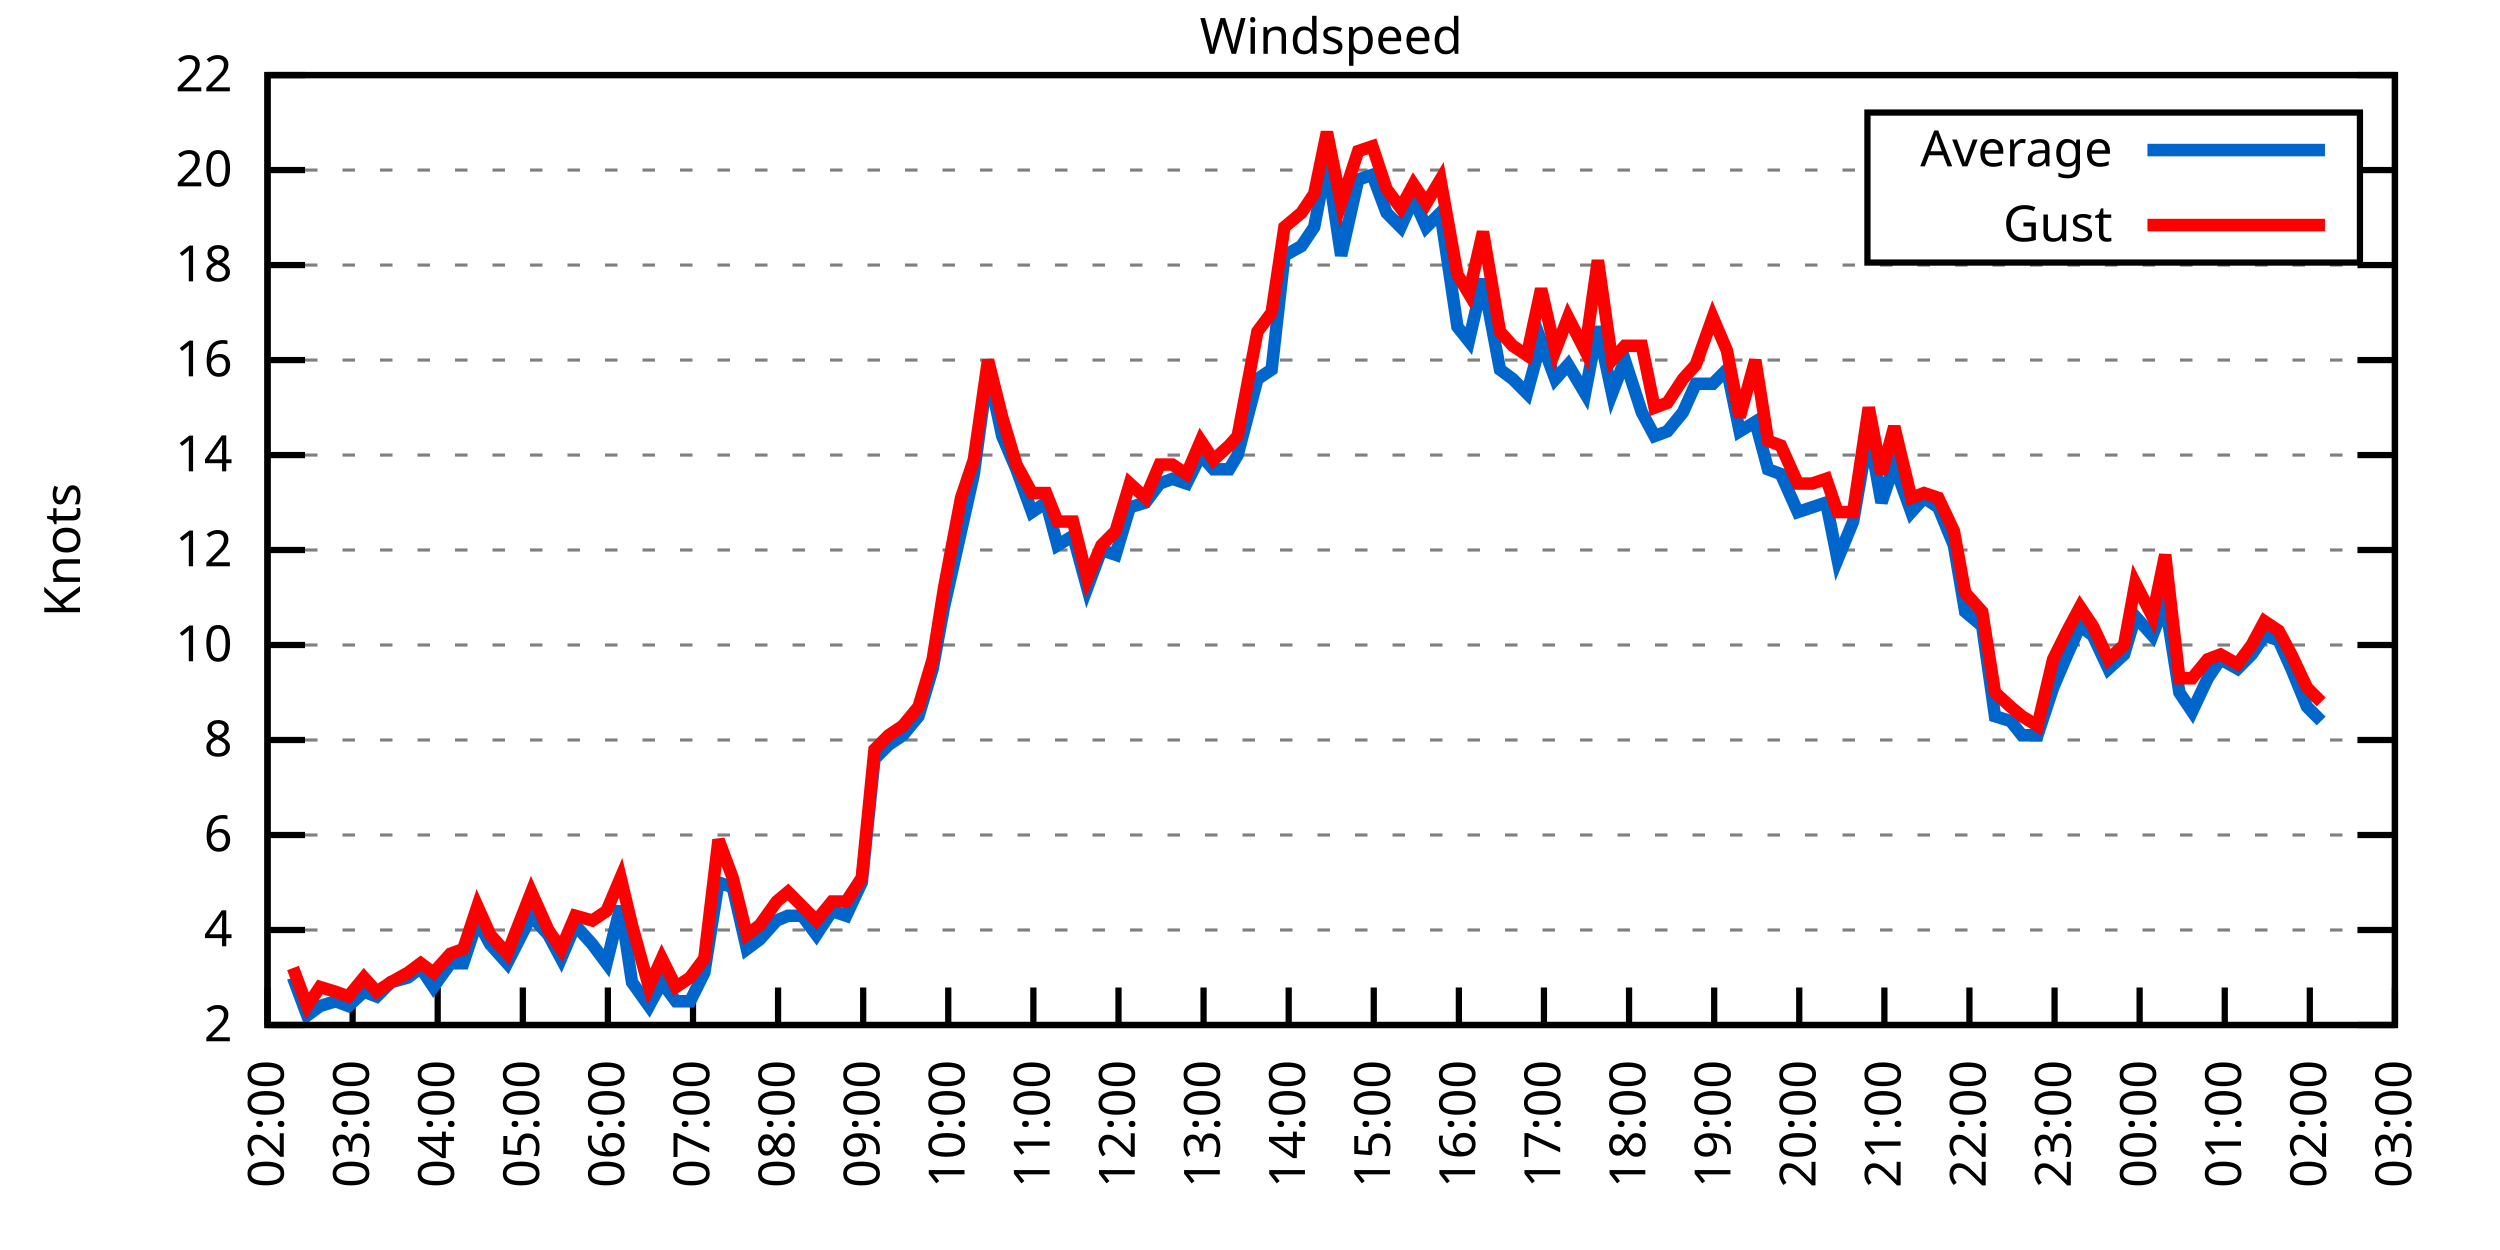
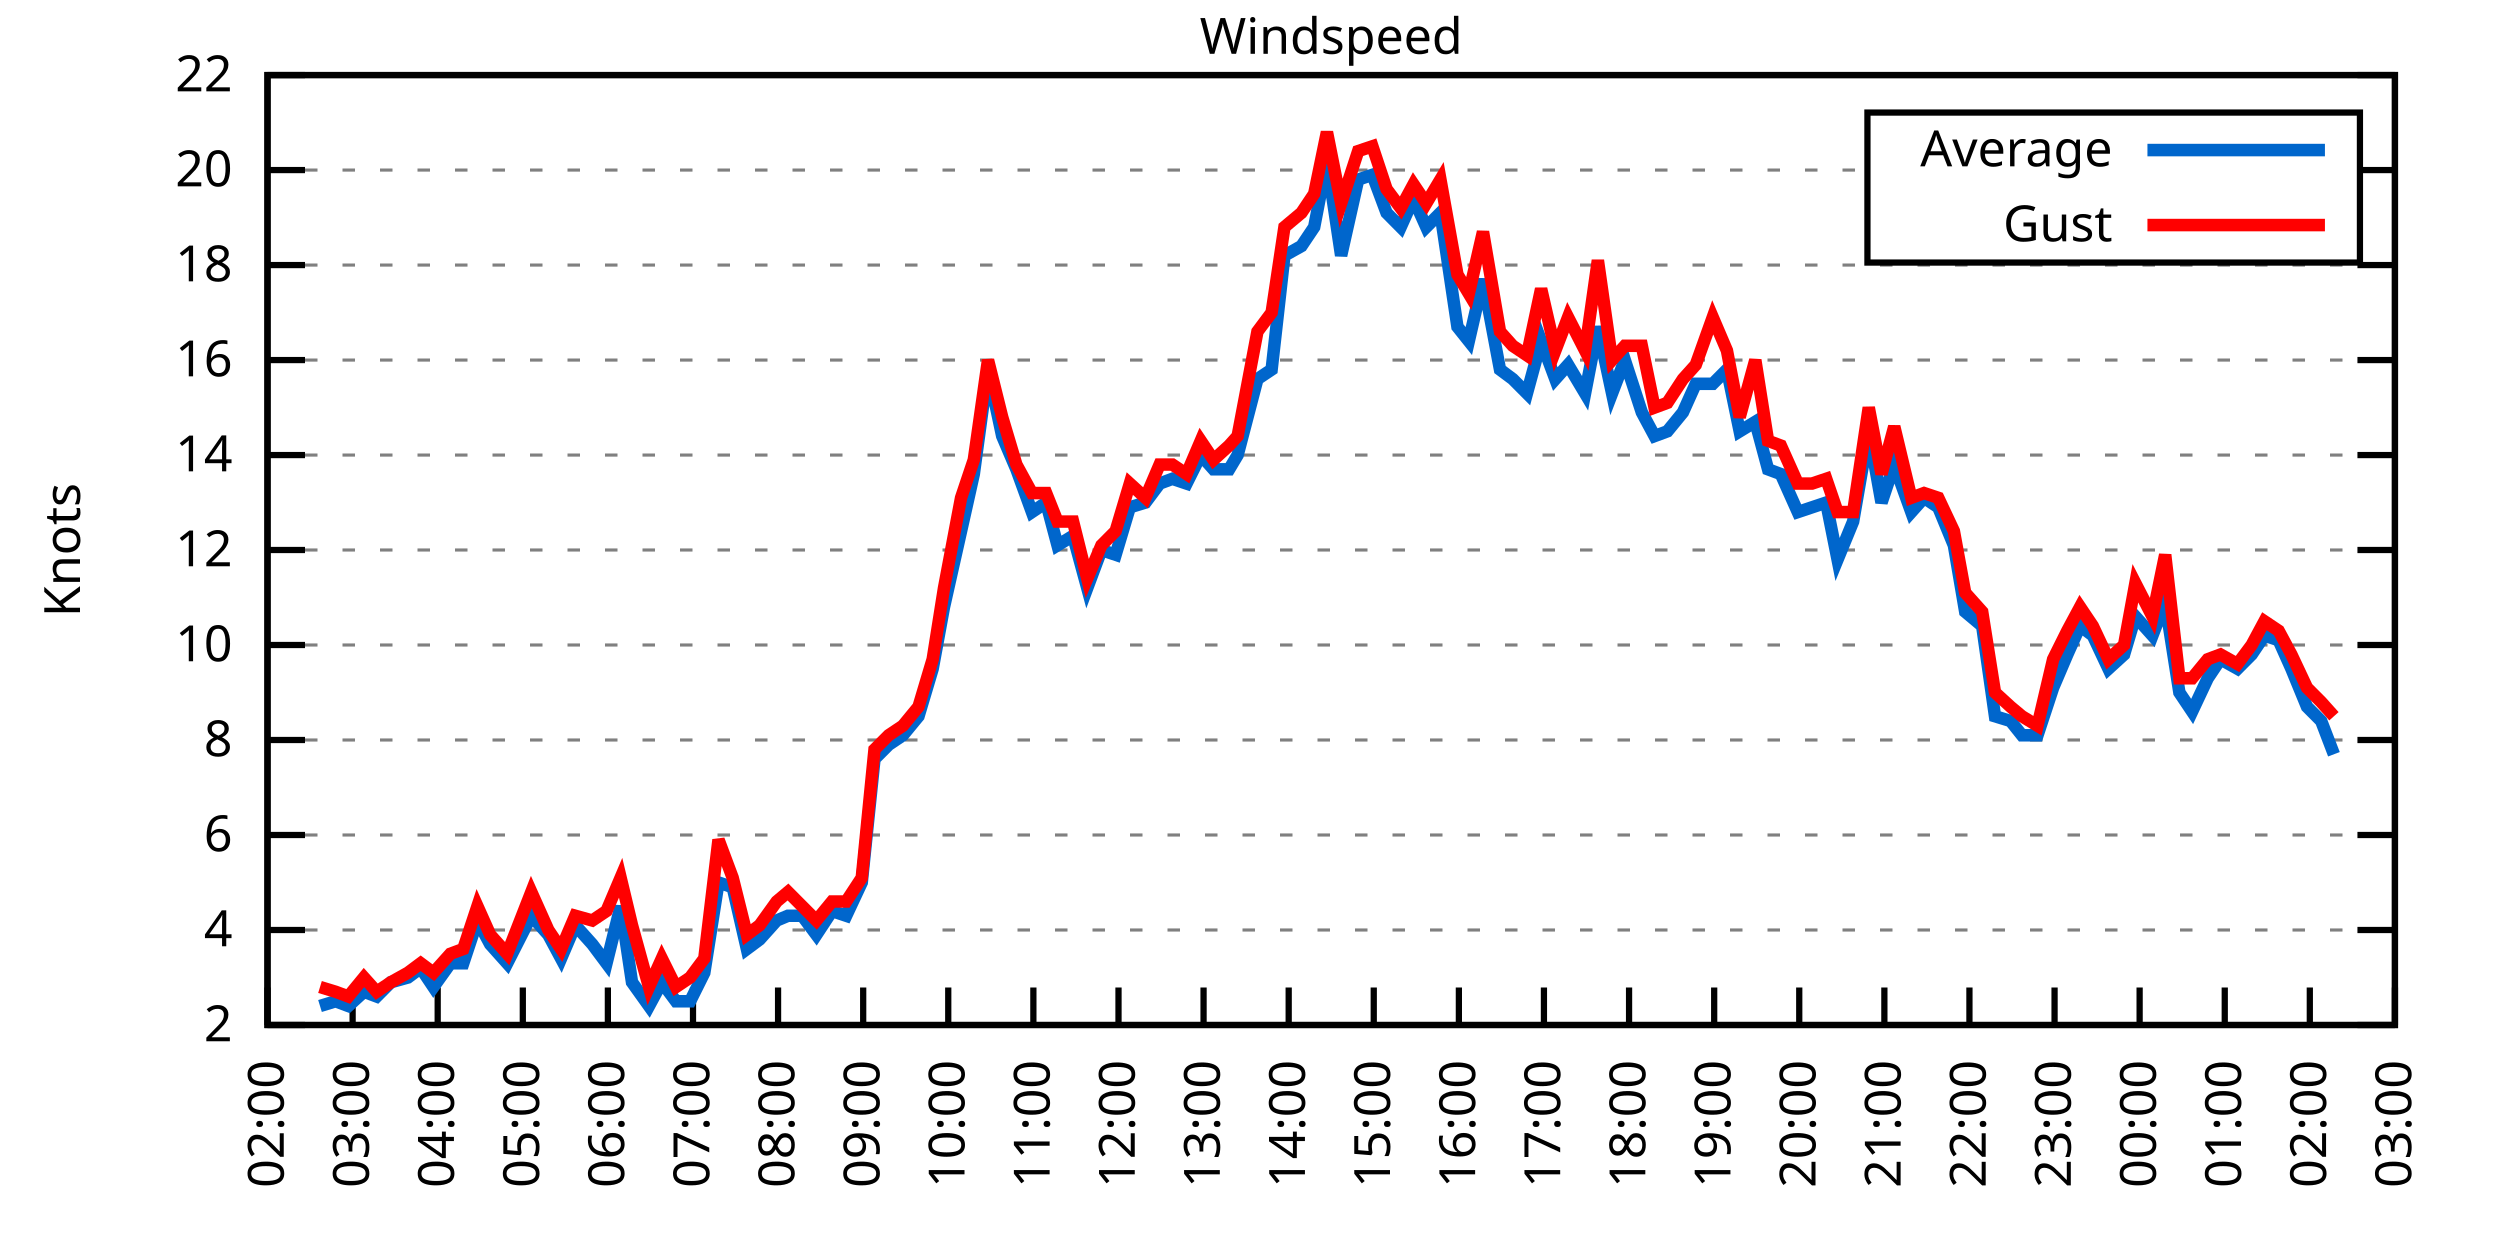
<svg xmlns="http://www.w3.org/2000/svg" xmlns:xlink="http://www.w3.org/1999/xlink" width="400" height="200" viewBox="0 0 400 200">
  <g id="gnuplot_canvas">
    <rect x="0" y="0" width="400" height="200" fill="none" />
    <defs>
      <circle id="gpDot" r="0.5" stroke-width="0.5" stroke="currentColor" />
      <path id="gpPt0" stroke-width="0.333" stroke="currentColor" d="M-1,0 h2 M0,-1 v2" />
      <path id="gpPt1" stroke-width="0.333" stroke="currentColor" d="M-1,-1 L1,1 M1,-1 L-1,1" />
      <path id="gpPt2" stroke-width="0.333" stroke="currentColor" d="M-1,0 L1,0 M0,-1 L0,1 M-1,-1 L1,1 M-1,1 L1,-1" />
      <rect id="gpPt3" stroke-width="0.333" stroke="currentColor" x="-1" y="-1" width="2" height="2" />
      <rect id="gpPt4" stroke-width="0.333" stroke="currentColor" fill="currentColor" x="-1" y="-1" width="2" height="2" />
      <circle id="gpPt5" stroke-width="0.333" stroke="currentColor" cx="0" cy="0" r="1" />
      <use xlink:href="#gpPt5" id="gpPt6" fill="currentColor" stroke="none" />
      <path id="gpPt7" stroke-width="0.333" stroke="currentColor" d="M0,-1.33 L-1.33,0.67 L1.33,0.67 z" />
      <use xlink:href="#gpPt7" id="gpPt8" fill="currentColor" stroke="none" />
      <use xlink:href="#gpPt7" id="gpPt9" stroke="currentColor" transform="rotate(180)" />
      <use xlink:href="#gpPt9" id="gpPt10" fill="currentColor" stroke="none" />
      <use xlink:href="#gpPt3" id="gpPt11" stroke="currentColor" transform="rotate(45)" />
      <use xlink:href="#gpPt11" id="gpPt12" fill="currentColor" stroke="none" />
      <path id="gpPt13" stroke-width="0.333" stroke="currentColor" d="M0,1.330 L1.265,0.411 L0.782,-1.067 L-0.782,-1.076 L-1.265,0.411 z" />
      <use xlink:href="#gpPt13" id="gpPt14" fill="currentColor" stroke="none" />
      <filter id="textbox" filterUnits="objectBoundingBox" x="0" y="0" height="1" width="1">
        <feFlood flood-color="white" flood-opacity="1" result="bgnd" />
        <feComposite in="SourceGraphic" in2="bgnd" operator="atop" />
      </filter>
      <filter id="greybox" filterUnits="objectBoundingBox" x="0" y="0" height="1" width="1">
        <feFlood flood-color="lightgrey" flood-opacity="1" result="grey" />
        <feComposite in="SourceGraphic" in2="grey" operator="atop" />
      </filter>
    </defs>
    <g fill="none" color="white" stroke="currentColor" stroke-width="1.00" stroke-linecap="butt" stroke-linejoin="miter">
</g>
    <g fill="none" color="black" stroke="currentColor" stroke-width="1.00" stroke-linecap="butt" stroke-linejoin="miter">
      <g stroke="none" shape-rendering="crispEdges">
        <polygon fill="rgb(255, 255, 255)" points="42.80,164.00 383.18,164.00 383.18,12.02 42.80,12.02 " />
      </g>
    </g>
    <g fill="none" color="black" stroke="currentColor" stroke-width="1.00" stroke-linecap="butt" stroke-linejoin="miter">
</g>
    <g fill="none" color="black" stroke="black" stroke-width="0.50" stroke-linecap="butt" stroke-linejoin="miter">
</g>
    <g fill="none" color="gray" stroke="currentColor" stroke-width="0.50" stroke-linecap="butt" stroke-linejoin="miter">
      <path stroke="gray" stroke-dasharray="2,4" class="gridline" d="M42.80,164.00 L383.19,164.00  " />
    </g>
    <g fill="none" color="gray" stroke="gray" stroke-width="1.00" stroke-linecap="butt" stroke-linejoin="miter">
</g>
    <g fill="none" color="black" stroke="currentColor" stroke-width="1.00" stroke-linecap="butt" stroke-linejoin="miter">
      <path stroke="black" d="M42.80,164.00 L48.80,164.00 M383.19,164.00 L377.19,164.00  " />
      <g transform="translate(37.20,166.60)" stroke="none" fill="black" font-family="Sans" font-size="8.00" text-anchor="end">
        <text>
          <tspan font-family="Sans"> 2</tspan>
        </text>
      </g>
    </g>
    <g fill="none" color="black" stroke="currentColor" stroke-width="1.00" stroke-linecap="butt" stroke-linejoin="miter">
</g>
    <g fill="none" color="black" stroke="black" stroke-width="0.50" stroke-linecap="butt" stroke-linejoin="miter">
</g>
    <g fill="none" color="gray" stroke="currentColor" stroke-width="0.50" stroke-linecap="butt" stroke-linejoin="miter">
      <path stroke="gray" stroke-dasharray="2,4" class="gridline" d="M42.80,148.80 L383.19,148.80  " />
    </g>
    <g fill="none" color="gray" stroke="gray" stroke-width="1.00" stroke-linecap="butt" stroke-linejoin="miter">
</g>
    <g fill="none" color="black" stroke="currentColor" stroke-width="1.00" stroke-linecap="butt" stroke-linejoin="miter">
      <path stroke="black" d="M42.80,148.80 L48.80,148.80 M383.19,148.80 L377.19,148.80  " />
      <g transform="translate(37.20,151.40)" stroke="none" fill="black" font-family="Sans" font-size="8.00" text-anchor="end">
        <text>
          <tspan font-family="Sans"> 4</tspan>
        </text>
      </g>
    </g>
    <g fill="none" color="black" stroke="currentColor" stroke-width="1.00" stroke-linecap="butt" stroke-linejoin="miter">
</g>
    <g fill="none" color="black" stroke="black" stroke-width="0.50" stroke-linecap="butt" stroke-linejoin="miter">
</g>
    <g fill="none" color="gray" stroke="currentColor" stroke-width="0.50" stroke-linecap="butt" stroke-linejoin="miter">
      <path stroke="gray" stroke-dasharray="2,4" class="gridline" d="M42.80,133.60 L383.19,133.60  " />
    </g>
    <g fill="none" color="gray" stroke="gray" stroke-width="1.00" stroke-linecap="butt" stroke-linejoin="miter">
</g>
    <g fill="none" color="black" stroke="currentColor" stroke-width="1.00" stroke-linecap="butt" stroke-linejoin="miter">
      <path stroke="black" d="M42.80,133.60 L48.80,133.60 M383.19,133.60 L377.19,133.60  " />
      <g transform="translate(37.20,136.20)" stroke="none" fill="black" font-family="Sans" font-size="8.00" text-anchor="end">
        <text>
          <tspan font-family="Sans"> 6</tspan>
        </text>
      </g>
    </g>
    <g fill="none" color="black" stroke="currentColor" stroke-width="1.00" stroke-linecap="butt" stroke-linejoin="miter">
</g>
    <g fill="none" color="black" stroke="black" stroke-width="0.50" stroke-linecap="butt" stroke-linejoin="miter">
</g>
    <g fill="none" color="gray" stroke="currentColor" stroke-width="0.50" stroke-linecap="butt" stroke-linejoin="miter">
      <path stroke="gray" stroke-dasharray="2,4" class="gridline" d="M42.80,118.40 L383.19,118.40  " />
    </g>
    <g fill="none" color="gray" stroke="gray" stroke-width="1.00" stroke-linecap="butt" stroke-linejoin="miter">
</g>
    <g fill="none" color="black" stroke="currentColor" stroke-width="1.00" stroke-linecap="butt" stroke-linejoin="miter">
      <path stroke="black" d="M42.80,118.40 L48.80,118.40 M383.19,118.40 L377.19,118.40  " />
      <g transform="translate(37.20,121.00)" stroke="none" fill="black" font-family="Sans" font-size="8.00" text-anchor="end">
        <text>
          <tspan font-family="Sans"> 8</tspan>
        </text>
      </g>
    </g>
    <g fill="none" color="black" stroke="currentColor" stroke-width="1.00" stroke-linecap="butt" stroke-linejoin="miter">
</g>
    <g fill="none" color="black" stroke="black" stroke-width="0.50" stroke-linecap="butt" stroke-linejoin="miter">
</g>
    <g fill="none" color="gray" stroke="currentColor" stroke-width="0.50" stroke-linecap="butt" stroke-linejoin="miter">
      <path stroke="gray" stroke-dasharray="2,4" class="gridline" d="M42.80,103.20 L383.19,103.20  " />
    </g>
    <g fill="none" color="gray" stroke="gray" stroke-width="1.00" stroke-linecap="butt" stroke-linejoin="miter">
</g>
    <g fill="none" color="black" stroke="currentColor" stroke-width="1.00" stroke-linecap="butt" stroke-linejoin="miter">
      <path stroke="black" d="M42.80,103.20 L48.80,103.20 M383.19,103.20 L377.19,103.20  " />
      <g transform="translate(37.20,105.80)" stroke="none" fill="black" font-family="Sans" font-size="8.00" text-anchor="end">
        <text>
          <tspan font-family="Sans"> 10</tspan>
        </text>
      </g>
    </g>
    <g fill="none" color="black" stroke="currentColor" stroke-width="1.00" stroke-linecap="butt" stroke-linejoin="miter">
</g>
    <g fill="none" color="black" stroke="black" stroke-width="0.50" stroke-linecap="butt" stroke-linejoin="miter">
</g>
    <g fill="none" color="gray" stroke="currentColor" stroke-width="0.50" stroke-linecap="butt" stroke-linejoin="miter">
      <path stroke="gray" stroke-dasharray="2,4" class="gridline" d="M42.80,88.00 L383.19,88.00  " />
    </g>
    <g fill="none" color="gray" stroke="gray" stroke-width="1.00" stroke-linecap="butt" stroke-linejoin="miter">
</g>
    <g fill="none" color="black" stroke="currentColor" stroke-width="1.00" stroke-linecap="butt" stroke-linejoin="miter">
      <path stroke="black" d="M42.80,88.00 L48.80,88.00 M383.19,88.00 L377.19,88.00  " />
      <g transform="translate(37.20,90.60)" stroke="none" fill="black" font-family="Sans" font-size="8.00" text-anchor="end">
        <text>
          <tspan font-family="Sans"> 12</tspan>
        </text>
      </g>
    </g>
    <g fill="none" color="black" stroke="currentColor" stroke-width="1.00" stroke-linecap="butt" stroke-linejoin="miter">
</g>
    <g fill="none" color="black" stroke="black" stroke-width="0.50" stroke-linecap="butt" stroke-linejoin="miter">
</g>
    <g fill="none" color="gray" stroke="currentColor" stroke-width="0.50" stroke-linecap="butt" stroke-linejoin="miter">
      <path stroke="gray" stroke-dasharray="2,4" class="gridline" d="M42.80,72.81 L383.19,72.81  " />
    </g>
    <g fill="none" color="gray" stroke="gray" stroke-width="1.00" stroke-linecap="butt" stroke-linejoin="miter">
</g>
    <g fill="none" color="black" stroke="currentColor" stroke-width="1.00" stroke-linecap="butt" stroke-linejoin="miter">
      <path stroke="black" d="M42.80,72.81 L48.80,72.81 M383.19,72.81 L377.19,72.81  " />
      <g transform="translate(37.20,75.41)" stroke="none" fill="black" font-family="Sans" font-size="8.00" text-anchor="end">
        <text>
          <tspan font-family="Sans"> 14</tspan>
        </text>
      </g>
    </g>
    <g fill="none" color="black" stroke="currentColor" stroke-width="1.00" stroke-linecap="butt" stroke-linejoin="miter">
</g>
    <g fill="none" color="black" stroke="black" stroke-width="0.50" stroke-linecap="butt" stroke-linejoin="miter">
</g>
    <g fill="none" color="gray" stroke="currentColor" stroke-width="0.50" stroke-linecap="butt" stroke-linejoin="miter">
      <path stroke="gray" stroke-dasharray="2,4" class="gridline" d="M42.80,57.61 L383.19,57.61  " />
    </g>
    <g fill="none" color="gray" stroke="gray" stroke-width="1.00" stroke-linecap="butt" stroke-linejoin="miter">
</g>
    <g fill="none" color="black" stroke="currentColor" stroke-width="1.00" stroke-linecap="butt" stroke-linejoin="miter">
      <path stroke="black" d="M42.80,57.61 L48.80,57.61 M383.19,57.61 L377.19,57.61  " />
      <g transform="translate(37.20,60.21)" stroke="none" fill="black" font-family="Sans" font-size="8.00" text-anchor="end">
        <text>
          <tspan font-family="Sans"> 16</tspan>
        </text>
      </g>
    </g>
    <g fill="none" color="black" stroke="currentColor" stroke-width="1.00" stroke-linecap="butt" stroke-linejoin="miter">
</g>
    <g fill="none" color="black" stroke="black" stroke-width="0.50" stroke-linecap="butt" stroke-linejoin="miter">
</g>
    <g fill="none" color="gray" stroke="currentColor" stroke-width="0.50" stroke-linecap="butt" stroke-linejoin="miter">
      <path stroke="gray" stroke-dasharray="2,4" class="gridline" d="M42.80,42.41 L383.19,42.41  " />
    </g>
    <g fill="none" color="gray" stroke="gray" stroke-width="1.00" stroke-linecap="butt" stroke-linejoin="miter">
</g>
    <g fill="none" color="black" stroke="currentColor" stroke-width="1.00" stroke-linecap="butt" stroke-linejoin="miter">
      <path stroke="black" d="M42.80,42.41 L48.80,42.41 M383.19,42.41 L377.19,42.41  " />
      <g transform="translate(37.20,45.01)" stroke="none" fill="black" font-family="Sans" font-size="8.00" text-anchor="end">
        <text>
          <tspan font-family="Sans"> 18</tspan>
        </text>
      </g>
    </g>
    <g fill="none" color="black" stroke="currentColor" stroke-width="1.00" stroke-linecap="butt" stroke-linejoin="miter">
</g>
    <g fill="none" color="black" stroke="black" stroke-width="0.50" stroke-linecap="butt" stroke-linejoin="miter">
</g>
    <g fill="none" color="gray" stroke="currentColor" stroke-width="0.50" stroke-linecap="butt" stroke-linejoin="miter">
      <path stroke="gray" stroke-dasharray="2,4" class="gridline" d="M42.80,27.21 L298.79,27.21 M377.59,27.21 L383.19,27.21  " />
    </g>
    <g fill="none" color="gray" stroke="gray" stroke-width="1.00" stroke-linecap="butt" stroke-linejoin="miter">
</g>
    <g fill="none" color="black" stroke="currentColor" stroke-width="1.00" stroke-linecap="butt" stroke-linejoin="miter">
      <path stroke="black" d="M42.80,27.21 L48.80,27.21 M383.19,27.21 L377.19,27.21  " />
      <g transform="translate(37.20,29.81)" stroke="none" fill="black" font-family="Sans" font-size="8.00" text-anchor="end">
        <text>
          <tspan font-family="Sans"> 20</tspan>
        </text>
      </g>
    </g>
    <g fill="none" color="black" stroke="currentColor" stroke-width="1.00" stroke-linecap="butt" stroke-linejoin="miter">
</g>
    <g fill="none" color="black" stroke="black" stroke-width="0.50" stroke-linecap="butt" stroke-linejoin="miter">
</g>
    <g fill="none" color="gray" stroke="currentColor" stroke-width="0.50" stroke-linecap="butt" stroke-linejoin="miter">
      <path stroke="gray" stroke-dasharray="2,4" class="gridline" d="M42.80,12.01 L383.19,12.01  " />
    </g>
    <g fill="none" color="gray" stroke="gray" stroke-width="1.00" stroke-linecap="butt" stroke-linejoin="miter">
</g>
    <g fill="none" color="black" stroke="currentColor" stroke-width="1.00" stroke-linecap="butt" stroke-linejoin="miter">
      <path stroke="black" d="M42.80,12.01 L48.80,12.01 M383.19,12.01 L377.19,12.01  " />
      <g transform="translate(37.20,14.61)" stroke="none" fill="black" font-family="Sans" font-size="8.00" text-anchor="end">
        <text>
          <tspan font-family="Sans"> 22</tspan>
        </text>
      </g>
    </g>
    <g fill="none" color="black" stroke="currentColor" stroke-width="1.00" stroke-linecap="butt" stroke-linejoin="miter">
      <path stroke="black" d="M42.80,164.00 L42.80,158.00  " />
      <g transform="translate(45.40,169.60) rotate(270.00)" stroke="none" fill="black" font-family="Sans" font-size="8.00" text-anchor="end">
        <text>
          <tspan font-family="Sans">02:00</tspan>
        </text>
      </g>
    </g>
    <g fill="none" color="black" stroke="currentColor" stroke-width="1.00" stroke-linecap="butt" stroke-linejoin="miter">
      <path stroke="black" d="M56.42,164.00 L56.42,158.00  " />
      <g transform="translate(59.02,169.60) rotate(270.00)" stroke="none" fill="black" font-family="Sans" font-size="8.00" text-anchor="end">
        <text>
          <tspan font-family="Sans">03:00</tspan>
        </text>
      </g>
    </g>
    <g fill="none" color="black" stroke="currentColor" stroke-width="1.00" stroke-linecap="butt" stroke-linejoin="miter">
      <path stroke="black" d="M70.03,164.00 L70.03,158.00  " />
      <g transform="translate(72.63,169.60) rotate(270.00)" stroke="none" fill="black" font-family="Sans" font-size="8.00" text-anchor="end">
        <text>
          <tspan font-family="Sans">04:00</tspan>
        </text>
      </g>
    </g>
    <g fill="none" color="black" stroke="currentColor" stroke-width="1.00" stroke-linecap="butt" stroke-linejoin="miter">
      <path stroke="black" d="M83.65,164.00 L83.65,158.00  " />
      <g transform="translate(86.25,169.60) rotate(270.00)" stroke="none" fill="black" font-family="Sans" font-size="8.00" text-anchor="end">
        <text>
          <tspan font-family="Sans">05:00</tspan>
        </text>
      </g>
    </g>
    <g fill="none" color="black" stroke="currentColor" stroke-width="1.00" stroke-linecap="butt" stroke-linejoin="miter">
      <path stroke="black" d="M97.26,164.00 L97.26,158.00  " />
      <g transform="translate(99.86,169.60) rotate(270.00)" stroke="none" fill="black" font-family="Sans" font-size="8.00" text-anchor="end">
        <text>
          <tspan font-family="Sans">06:00</tspan>
        </text>
      </g>
    </g>
    <g fill="none" color="black" stroke="currentColor" stroke-width="1.00" stroke-linecap="butt" stroke-linejoin="miter">
      <path stroke="black" d="M110.88,164.00 L110.88,158.00  " />
      <g transform="translate(113.48,169.60) rotate(270.00)" stroke="none" fill="black" font-family="Sans" font-size="8.00" text-anchor="end">
        <text>
          <tspan font-family="Sans">07:00</tspan>
        </text>
      </g>
    </g>
    <g fill="none" color="black" stroke="currentColor" stroke-width="1.00" stroke-linecap="butt" stroke-linejoin="miter">
      <path stroke="black" d="M124.49,164.00 L124.49,158.00  " />
      <g transform="translate(127.09,169.60) rotate(270.00)" stroke="none" fill="black" font-family="Sans" font-size="8.00" text-anchor="end">
        <text>
          <tspan font-family="Sans">08:00</tspan>
        </text>
      </g>
    </g>
    <g fill="none" color="black" stroke="currentColor" stroke-width="1.00" stroke-linecap="butt" stroke-linejoin="miter">
      <path stroke="black" d="M138.11,164.00 L138.11,158.00  " />
      <g transform="translate(140.71,169.60) rotate(270.00)" stroke="none" fill="black" font-family="Sans" font-size="8.00" text-anchor="end">
        <text>
          <tspan font-family="Sans">09:00</tspan>
        </text>
      </g>
    </g>
    <g fill="none" color="black" stroke="currentColor" stroke-width="1.00" stroke-linecap="butt" stroke-linejoin="miter">
      <path stroke="black" d="M151.72,164.00 L151.72,158.00  " />
      <g transform="translate(154.32,169.60) rotate(270.00)" stroke="none" fill="black" font-family="Sans" font-size="8.00" text-anchor="end">
        <text>
          <tspan font-family="Sans">10:00</tspan>
        </text>
      </g>
    </g>
    <g fill="none" color="black" stroke="currentColor" stroke-width="1.00" stroke-linecap="butt" stroke-linejoin="miter">
      <path stroke="black" d="M165.34,164.00 L165.34,158.00  " />
      <g transform="translate(167.94,169.60) rotate(270.00)" stroke="none" fill="black" font-family="Sans" font-size="8.00" text-anchor="end">
        <text>
          <tspan font-family="Sans">11:00</tspan>
        </text>
      </g>
    </g>
    <g fill="none" color="black" stroke="currentColor" stroke-width="1.00" stroke-linecap="butt" stroke-linejoin="miter">
      <path stroke="black" d="M178.96,164.00 L178.96,158.00  " />
      <g transform="translate(181.56,169.60) rotate(270.00)" stroke="none" fill="black" font-family="Sans" font-size="8.00" text-anchor="end">
        <text>
          <tspan font-family="Sans">12:00</tspan>
        </text>
      </g>
    </g>
    <g fill="none" color="black" stroke="currentColor" stroke-width="1.00" stroke-linecap="butt" stroke-linejoin="miter">
      <path stroke="black" d="M192.57,164.00 L192.57,158.00  " />
      <g transform="translate(195.17,169.60) rotate(270.00)" stroke="none" fill="black" font-family="Sans" font-size="8.00" text-anchor="end">
        <text>
          <tspan font-family="Sans">13:00</tspan>
        </text>
      </g>
    </g>
    <g fill="none" color="black" stroke="currentColor" stroke-width="1.00" stroke-linecap="butt" stroke-linejoin="miter">
      <path stroke="black" d="M206.19,164.00 L206.19,158.00  " />
      <g transform="translate(208.79,169.60) rotate(270.00)" stroke="none" fill="black" font-family="Sans" font-size="8.00" text-anchor="end">
        <text>
          <tspan font-family="Sans">14:00</tspan>
        </text>
      </g>
    </g>
    <g fill="none" color="black" stroke="currentColor" stroke-width="1.00" stroke-linecap="butt" stroke-linejoin="miter">
      <path stroke="black" d="M219.80,164.00 L219.80,158.00  " />
      <g transform="translate(222.40,169.60) rotate(270.00)" stroke="none" fill="black" font-family="Sans" font-size="8.00" text-anchor="end">
        <text>
          <tspan font-family="Sans">15:00</tspan>
        </text>
      </g>
    </g>
    <g fill="none" color="black" stroke="currentColor" stroke-width="1.00" stroke-linecap="butt" stroke-linejoin="miter">
      <path stroke="black" d="M233.42,164.00 L233.42,158.00  " />
      <g transform="translate(236.02,169.60) rotate(270.00)" stroke="none" fill="black" font-family="Sans" font-size="8.00" text-anchor="end">
        <text>
          <tspan font-family="Sans">16:00</tspan>
        </text>
      </g>
    </g>
    <g fill="none" color="black" stroke="currentColor" stroke-width="1.00" stroke-linecap="butt" stroke-linejoin="miter">
      <path stroke="black" d="M247.03,164.00 L247.03,158.00  " />
      <g transform="translate(249.63,169.60) rotate(270.00)" stroke="none" fill="black" font-family="Sans" font-size="8.00" text-anchor="end">
        <text>
          <tspan font-family="Sans">17:00</tspan>
        </text>
      </g>
    </g>
    <g fill="none" color="black" stroke="currentColor" stroke-width="1.00" stroke-linecap="butt" stroke-linejoin="miter">
      <path stroke="black" d="M260.65,164.00 L260.65,158.00  " />
      <g transform="translate(263.25,169.60) rotate(270.00)" stroke="none" fill="black" font-family="Sans" font-size="8.00" text-anchor="end">
        <text>
          <tspan font-family="Sans">18:00</tspan>
        </text>
      </g>
    </g>
    <g fill="none" color="black" stroke="currentColor" stroke-width="1.00" stroke-linecap="butt" stroke-linejoin="miter">
      <path stroke="black" d="M274.27,164.00 L274.27,158.00  " />
      <g transform="translate(276.87,169.60) rotate(270.00)" stroke="none" fill="black" font-family="Sans" font-size="8.00" text-anchor="end">
        <text>
          <tspan font-family="Sans">19:00</tspan>
        </text>
      </g>
    </g>
    <g fill="none" color="black" stroke="currentColor" stroke-width="1.00" stroke-linecap="butt" stroke-linejoin="miter">
      <path stroke="black" d="M287.88,164.00 L287.88,158.00  " />
      <g transform="translate(290.48,169.60) rotate(270.00)" stroke="none" fill="black" font-family="Sans" font-size="8.00" text-anchor="end">
        <text>
          <tspan font-family="Sans">20:00</tspan>
        </text>
      </g>
    </g>
    <g fill="none" color="black" stroke="currentColor" stroke-width="1.00" stroke-linecap="butt" stroke-linejoin="miter">
      <path stroke="black" d="M301.50,164.00 L301.50,158.00  " />
      <g transform="translate(304.10,169.60) rotate(270.00)" stroke="none" fill="black" font-family="Sans" font-size="8.00" text-anchor="end">
        <text>
          <tspan font-family="Sans">21:00</tspan>
        </text>
      </g>
    </g>
    <g fill="none" color="black" stroke="currentColor" stroke-width="1.00" stroke-linecap="butt" stroke-linejoin="miter">
      <path stroke="black" d="M315.11,164.00 L315.11,158.00  " />
      <g transform="translate(317.71,169.60) rotate(270.00)" stroke="none" fill="black" font-family="Sans" font-size="8.00" text-anchor="end">
        <text>
          <tspan font-family="Sans">22:00</tspan>
        </text>
      </g>
    </g>
    <g fill="none" color="black" stroke="currentColor" stroke-width="1.00" stroke-linecap="butt" stroke-linejoin="miter">
      <path stroke="black" d="M328.73,164.00 L328.73,158.00  " />
      <g transform="translate(331.33,169.60) rotate(270.00)" stroke="none" fill="black" font-family="Sans" font-size="8.00" text-anchor="end">
        <text>
          <tspan font-family="Sans">23:00</tspan>
        </text>
      </g>
    </g>
    <g fill="none" color="black" stroke="currentColor" stroke-width="1.00" stroke-linecap="butt" stroke-linejoin="miter">
      <path stroke="black" d="M342.34,164.00 L342.34,158.00  " />
      <g transform="translate(344.94,169.60) rotate(270.00)" stroke="none" fill="black" font-family="Sans" font-size="8.00" text-anchor="end">
        <text>
          <tspan font-family="Sans">00:00</tspan>
        </text>
      </g>
    </g>
    <g fill="none" color="black" stroke="currentColor" stroke-width="1.00" stroke-linecap="butt" stroke-linejoin="miter">
      <path stroke="black" d="M355.96,164.00 L355.96,158.00  " />
      <g transform="translate(358.56,169.60) rotate(270.00)" stroke="none" fill="black" font-family="Sans" font-size="8.00" text-anchor="end">
        <text>
          <tspan font-family="Sans">01:00</tspan>
        </text>
      </g>
    </g>
    <g fill="none" color="black" stroke="currentColor" stroke-width="1.00" stroke-linecap="butt" stroke-linejoin="miter">
      <path stroke="black" d="M369.57,164.00 L369.57,158.00  " />
      <g transform="translate(372.17,169.60) rotate(270.00)" stroke="none" fill="black" font-family="Sans" font-size="8.00" text-anchor="end">
        <text>
          <tspan font-family="Sans">02:00</tspan>
        </text>
      </g>
    </g>
    <g fill="none" color="black" stroke="currentColor" stroke-width="1.00" stroke-linecap="butt" stroke-linejoin="miter">
      <path stroke="black" d="M383.19,164.00 L383.19,158.00  " />
      <g transform="translate(385.79,169.60) rotate(270.00)" stroke="none" fill="black" font-family="Sans" font-size="8.00" text-anchor="end">
        <text>
          <tspan font-family="Sans">03:00</tspan>
        </text>
      </g>
    </g>
    <g fill="none" color="black" stroke="currentColor" stroke-width="1.00" stroke-linecap="butt" stroke-linejoin="miter">
</g>
    <g fill="none" color="black" stroke="currentColor" stroke-width="1.00" stroke-linecap="butt" stroke-linejoin="miter">
      <path stroke="black" d="M42.80,12.01 L42.80,164.00 L383.19,164.00 L383.19,12.01 L42.80,12.01 Z  " />
    </g>
    <g fill="none" color="black" stroke="currentColor" stroke-width="1.00" stroke-linecap="butt" stroke-linejoin="miter">
</g>
    <g fill="none" color="black" stroke="currentColor" stroke-width="1.00" stroke-linecap="butt" stroke-linejoin="miter">
      <path stroke="black" d="M298.79,42.01 L298.79,18.01 L377.59,18.01 L377.59,42.01 L298.79,42.01 Z  " />
    </g>
    <g id="Windspeed_plot_1">
      <g fill="none" color="white" stroke="black" stroke-width="2.00" stroke-linecap="butt" stroke-linejoin="miter">
</g>
      <g fill="none" color="black" stroke="currentColor" stroke-width="2.00" stroke-linecap="butt" stroke-linejoin="miter">
        <g transform="translate(337.99,26.61)" stroke="none" fill="black" font-family="Sans" font-size="8.00" text-anchor="end">
          <text>
            <tspan font-family="Sans">Average</tspan>
          </text>
        </g>
      </g>
      <g fill="none" color="black" stroke="currentColor" stroke-width="2.00" stroke-linecap="butt" stroke-linejoin="miter">
-         <path stroke="rgb(  0, 102, 204)" d="M343.59,24.01 L371.99,24.01 M46.88,156.40 L49.15,162.48 L51.20,160.96 L53.69,160.20 L55.73,160.96 L58.23,158.68   L60.27,159.44 L62.54,157.16 L65.27,156.40 L67.31,154.88 L69.35,157.92 L72.07,154.12 L74.12,154.12 L76.39,147.28   L78.43,151.08 L81.15,154.12 L85.01,146.52 L87.73,149.56 L89.77,153.36 L92.04,148.04 L94.77,151.08 L97.04,154.12   L99.30,145.00 L101.12,157.16 L103.84,160.96 L105.89,157.16 L108.15,160.20 L110.42,160.20 L112.69,155.64 L114.96,141.20   L117.23,141.96 L119.50,151.84 L121.54,150.32 L124.27,147.28 L126.08,146.52 L128.35,146.52 L130.62,149.56 L133.12,145.76   L135.39,146.52 L137.88,141.20 L139.92,121.44 L142.19,119.16 L144.46,117.64 L146.96,114.60 L149.23,107.00 L151.04,97.12   L153.77,84.97 L155.81,75.85 L158.08,59.13 L160.35,69.77 L162.62,75.09 L165.11,81.93 L167.38,80.41 L169.20,87.25   L171.69,85.73 L173.96,94.08 L176.23,88.00 L178.50,88.76 L180.77,81.17 L183.27,80.41 L185.54,77.37 L187.58,76.61   L189.85,77.37 L192.12,72.81 L194.16,75.09 L196.66,75.09 L198.02,72.81 L201.19,60.65 L203.46,59.13 L205.51,40.89   L208.23,39.37 L210.27,36.33 L212.31,25.69 L214.58,40.89 L217.31,28.73 L219.58,27.97 L221.85,34.05 L224.11,36.33   L226.16,31.77 L228.20,36.33 L230.47,34.05 L233.19,52.29 L235.01,54.57 L237.28,44.69 L240.00,59.13 L242.04,60.65   L244.31,62.93 L246.58,54.57 L248.85,60.65 L250.89,58.37 L253.61,62.93 L255.66,52.29 L257.93,62.93 L259.97,57.61   L262.69,65.97 L264.73,69.77 L266.78,69.01 L269.27,65.97 L271.32,61.41 L274.04,61.41 L276.31,59.13 L278.35,69.01   L280.85,67.49 L282.89,75.09 L284.93,75.85 L287.65,81.93 L289.92,81.17 L292.19,80.41 L294.01,89.52 L296.50,83.45   L299.00,69.01 L301.04,80.41 L303.08,74.33 L305.81,81.93 L307.85,79.65 L310.12,81.17 L312.62,87.25 L314.43,97.88   L317.15,100.16 L319.20,114.60 L321.69,115.36 L323.51,117.64 L326.00,117.64 L328.50,110.04 L330.77,104.72 L332.81,100.16   L334.85,101.68 L337.35,107.00 L339.85,104.72 L341.66,98.64 L344.39,101.68 L346.43,96.36 L348.70,110.80 L350.74,113.84   L353.24,108.52 L355.28,105.48 L358.00,107.00 L360.27,104.72 L362.31,101.68 L364.58,102.44 L366.62,107.00 L369.12,113.08   L371.39,115.36  " />
+         <path stroke="rgb(  0, 102, 204)" d="M343.59,24.01 L371.99,24.01 M51.20,160.96 L53.69,160.20 L55.73,160.96 L58.23,158.68 L60.27,159.44 L62.54,157.16   L65.27,156.40 L67.31,154.88 L69.35,157.92 L72.07,154.12 L74.12,154.12 L76.39,147.28 L78.43,151.08 L81.15,154.12   L85.01,146.52 L87.73,149.56 L89.77,153.36 L92.04,148.04 L94.77,151.08 L97.04,154.12 L99.30,145.00 L101.12,157.16   L103.84,160.96 L105.89,157.16 L108.15,160.20 L110.42,160.20 L112.69,155.64 L114.96,141.20 L117.23,141.96 L119.50,151.84   L121.54,150.32 L124.27,147.28 L126.08,146.52 L128.35,146.52 L130.62,149.56 L133.12,145.76 L135.39,146.52 L137.88,141.20   L139.92,121.44 L142.19,119.16 L144.46,117.64 L146.96,114.60 L149.23,107.00 L151.04,97.12 L153.77,84.97 L155.81,75.85   L158.08,59.13 L160.35,69.77 L162.62,75.09 L165.11,81.93 L167.38,80.41 L169.20,87.25 L171.69,85.73 L173.96,94.08   L176.23,88.00 L178.50,88.76 L180.77,81.17 L183.27,80.41 L185.54,77.37 L187.58,76.61 L189.85,77.37 L192.12,72.81   L194.16,75.09 L196.66,75.09 L198.02,72.81 L201.19,60.65 L203.46,59.13 L205.51,40.89 L208.23,39.37 L210.27,36.33   L212.31,25.69 L214.58,40.89 L217.31,28.73 L219.58,27.97 L221.85,34.05 L224.11,36.33 L226.16,31.77 L228.20,36.33   L230.47,34.05 L233.19,52.29 L235.01,54.57 L237.28,44.69 L240.00,59.13 L242.04,60.65 L244.31,62.93 L246.58,54.57   L248.85,60.65 L250.89,58.37 L253.61,62.93 L255.66,52.29 L257.93,62.93 L259.97,57.61 L262.69,65.97 L264.73,69.77   L266.78,69.01 L269.27,65.97 L271.32,61.41 L274.04,61.41 L276.31,59.13 L278.35,69.01 L280.85,67.49 L282.89,75.09   L284.93,75.85 L287.65,81.93 L289.92,81.17 L292.19,80.41 L294.01,89.52 L296.50,83.45 L299.00,69.01 L301.04,80.41   L303.08,74.33 L305.81,81.93 L307.85,79.65 L310.12,81.17 L312.62,87.25 L314.43,97.88 L317.15,100.16 L319.20,114.60   L321.69,115.36 L323.51,117.64 L326.00,117.64 L328.50,110.04 L330.77,104.72 L332.81,100.16 L334.85,101.68 L337.35,107.00   L339.85,104.72 L341.66,98.64 L344.39,101.68 L346.43,96.36 L348.70,110.80 L350.74,113.84 L353.24,108.52 L355.28,105.48   L358.00,107.00 L360.27,104.72 L362.31,101.68 L364.58,102.44 L366.62,107.00 L369.12,113.08 L371.39,115.36 L373.43,120.68    " />
      </g>
    </g>
    <g id="Windspeed_plot_2">
      <g fill="none" color="black" stroke="currentColor" stroke-width="2.00" stroke-linecap="butt" stroke-linejoin="miter">
        <g transform="translate(337.99,38.61)" stroke="none" fill="black" font-family="Sans" font-size="8.00" text-anchor="end">
          <text>
            <tspan font-family="Sans">Gust</tspan>
          </text>
        </g>
      </g>
      <g fill="none" color="black" stroke="currentColor" stroke-width="2.00" stroke-linecap="butt" stroke-linejoin="miter">
-         <path stroke="rgb(255,   0,   0)" d="M343.59,36.01 L371.99,36.01 M46.88,154.88 L49.15,160.96 L51.20,157.92 L53.69,158.68 L55.73,159.44 L58.23,156.40   L60.27,158.68 L62.54,157.16 L65.27,155.64 L67.31,154.12 L69.35,155.64 L72.07,152.60 L74.12,151.84 L76.39,145.00   L78.43,149.56 L81.15,152.60 L85.01,142.72 L87.73,148.80 L89.77,151.84 L92.04,146.52 L94.77,147.28 L97.04,145.76   L99.30,140.44 L101.12,148.04 L103.84,157.92 L105.89,153.36 L108.15,157.92 L110.42,156.40 L112.69,153.36 L114.96,134.36   L117.23,140.44 L119.50,149.56 L121.54,148.04 L124.27,144.24 L126.08,142.72 L128.35,145.00 L130.62,147.28 L133.12,144.24   L135.39,144.24 L137.88,140.44 L139.92,119.92 L142.19,117.64 L144.46,116.12 L146.96,113.08 L149.23,105.48 L151.04,94.08   L153.77,79.65 L155.81,73.57 L158.08,57.61 L160.35,66.73 L162.62,74.33 L165.11,78.89 L167.38,78.89 L169.20,83.45   L171.69,83.45 L173.96,92.56 L176.23,87.25 L178.50,84.97 L180.77,77.37 L183.27,79.65 L185.54,74.33 L187.58,74.33   L189.85,75.85 L192.12,70.53 L194.16,73.57 L196.66,71.29 L198.02,69.77 L201.19,53.05 L203.46,50.01 L205.51,36.33   L208.23,34.05 L210.27,31.01 L212.31,21.13 L214.58,32.53 L217.31,24.17 L219.58,23.41 L221.85,30.25 L224.11,33.29   L226.16,29.49 L228.20,32.53 L230.47,28.73 L233.19,43.93 L235.01,46.97 L237.28,37.09 L240.00,53.05 L242.04,55.33   L244.31,56.85 L246.58,46.21 L248.85,56.09 L250.89,50.77 L253.61,56.09 L255.66,41.65 L257.93,57.61 L259.97,55.33   L262.69,55.33 L264.73,65.21 L266.78,64.45 L269.27,60.65 L271.32,58.37 L274.04,50.77 L276.31,56.09 L278.35,66.73   L280.85,57.61 L282.89,70.53 L284.93,71.29 L287.65,77.37 L289.92,77.37 L292.19,76.61 L294.01,81.93 L296.50,81.93   L299.00,65.21 L301.04,75.85 L303.08,68.25 L305.81,79.65 L307.85,78.89 L310.12,79.65 L312.62,84.97 L314.43,94.84   L317.15,97.88 L319.20,110.80 L321.69,113.08 L323.51,114.60 L326.00,116.12 L328.50,105.48 L330.77,100.92 L332.81,97.12   L334.85,100.16 L337.35,105.48 L339.85,103.20 L341.66,93.32 L344.39,98.64 L346.43,88.76 L348.70,108.52 L350.74,108.52   L353.24,105.48 L355.28,104.72 L358.00,106.24 L360.27,103.20 L362.31,99.40 L364.58,100.92 L366.62,104.72 L369.12,110.04   L371.39,112.32  " />
+         <path stroke="rgb(255,   0,   0)" d="M343.59,36.01 L371.99,36.01 M51.20,157.92 L53.69,158.68 L55.73,159.44 L58.23,156.40 L60.27,158.68 L62.54,157.16   L65.27,155.64 L67.31,154.12 L69.35,155.64 L72.07,152.60 L74.12,151.84 L76.39,145.00 L78.43,149.56 L81.15,152.60   L85.01,142.72 L87.73,148.80 L89.77,151.84 L92.04,146.52 L94.77,147.28 L97.04,145.76 L99.30,140.44 L101.12,148.04   L103.84,157.92 L105.89,153.36 L108.15,157.92 L110.42,156.40 L112.69,153.36 L114.96,134.36 L117.23,140.44 L119.50,149.56   L121.54,148.04 L124.27,144.24 L126.08,142.72 L128.35,145.00 L130.62,147.28 L133.12,144.24 L135.39,144.24 L137.88,140.44   L139.92,119.92 L142.19,117.64 L144.46,116.12 L146.96,113.08 L149.23,105.48 L151.04,94.08 L153.77,79.65 L155.81,73.57   L158.08,57.61 L160.35,66.73 L162.62,74.33 L165.11,78.89 L167.38,78.89 L169.20,83.45 L171.69,83.45 L173.96,92.56   L176.23,87.25 L178.50,84.97 L180.77,77.37 L183.27,79.65 L185.54,74.33 L187.58,74.33 L189.85,75.85 L192.12,70.53   L194.16,73.57 L196.66,71.29 L198.02,69.77 L201.19,53.05 L203.46,50.01 L205.51,36.33 L208.23,34.05 L210.27,31.01   L212.31,21.13 L214.58,32.53 L217.31,24.17 L219.58,23.41 L221.85,30.25 L224.11,33.29 L226.16,29.49 L228.20,32.53   L230.47,28.73 L233.19,43.93 L235.01,46.97 L237.28,37.09 L240.00,53.05 L242.04,55.33 L244.31,56.85 L246.58,46.21   L248.85,56.09 L250.89,50.77 L253.61,56.09 L255.66,41.65 L257.93,57.61 L259.97,55.33 L262.69,55.33 L264.73,65.21   L266.78,64.45 L269.27,60.65 L271.32,58.37 L274.04,50.77 L276.31,56.09 L278.35,66.73 L280.85,57.61 L282.89,70.53   L284.93,71.29 L287.65,77.37 L289.92,77.37 L292.19,76.61 L294.01,81.93 L296.50,81.93 L299.00,65.21 L301.04,75.85   L303.08,68.25 L305.81,79.65 L307.85,78.89 L310.12,79.65 L312.62,84.97 L314.43,94.84 L317.15,97.88 L319.20,110.80   L321.69,113.08 L323.51,114.60 L326.00,116.12 L328.50,105.48 L330.77,100.92 L332.81,97.12 L334.85,100.16 L337.35,105.48   L339.85,103.20 L341.66,93.32 L344.39,98.64 L346.43,88.76 L348.70,108.52 L350.74,108.52 L353.24,105.48 L355.28,104.72   L358.00,106.24 L360.27,103.20 L362.31,99.40 L364.58,100.92 L366.62,104.72 L369.12,110.04 L371.39,112.32 L373.43,114.60    " />
      </g>
    </g>
    <g fill="none" color="black" stroke="currentColor" stroke-width="2.00" stroke-linecap="butt" stroke-linejoin="miter">
</g>
    <g fill="none" color="black" stroke="black" stroke-width="1.00" stroke-linecap="butt" stroke-linejoin="miter">
</g>
    <g fill="none" color="black" stroke="currentColor" stroke-width="1.00" stroke-linecap="butt" stroke-linejoin="miter">
      <path stroke="black" d="M42.80,12.01 L42.80,164.00 L383.19,164.00 L383.19,12.01 L42.80,12.01 Z  " />
      <g transform="translate(12.80,88.01) rotate(270.00)" stroke="none" fill="black" font-family="Sans" font-size="8.00" text-anchor="middle">
        <text>
          <tspan font-family="Sans">Knots</tspan>
        </text>
      </g>
    </g>
    <g fill="none" color="black" stroke="currentColor" stroke-width="1.00" stroke-linecap="butt" stroke-linejoin="miter">
</g>
    <g fill="none" color="black" stroke="currentColor" stroke-width="1.00" stroke-linecap="butt" stroke-linejoin="miter">
      <g transform="translate(212.99,8.61)" stroke="none" fill="black" font-family="Sans" font-size="8.00" text-anchor="middle">
        <text>
          <tspan font-family="Sans">Windspeed</tspan>
        </text>
      </g>
    </g>
    <g fill="none" color="black" stroke="currentColor" stroke-width="1.00" stroke-linecap="butt" stroke-linejoin="miter">
</g>
  </g>
</svg>
